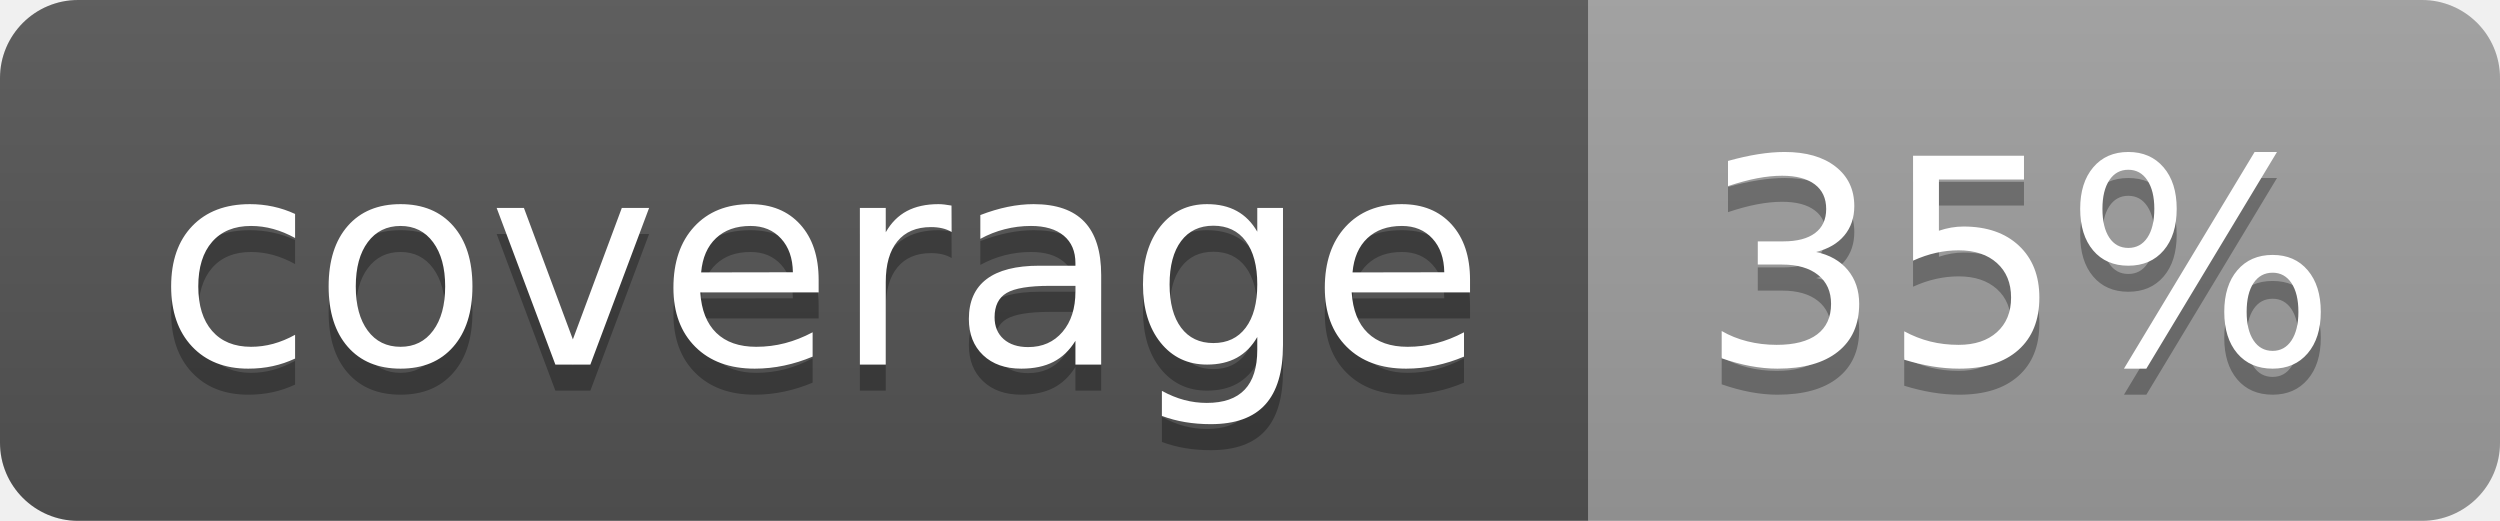
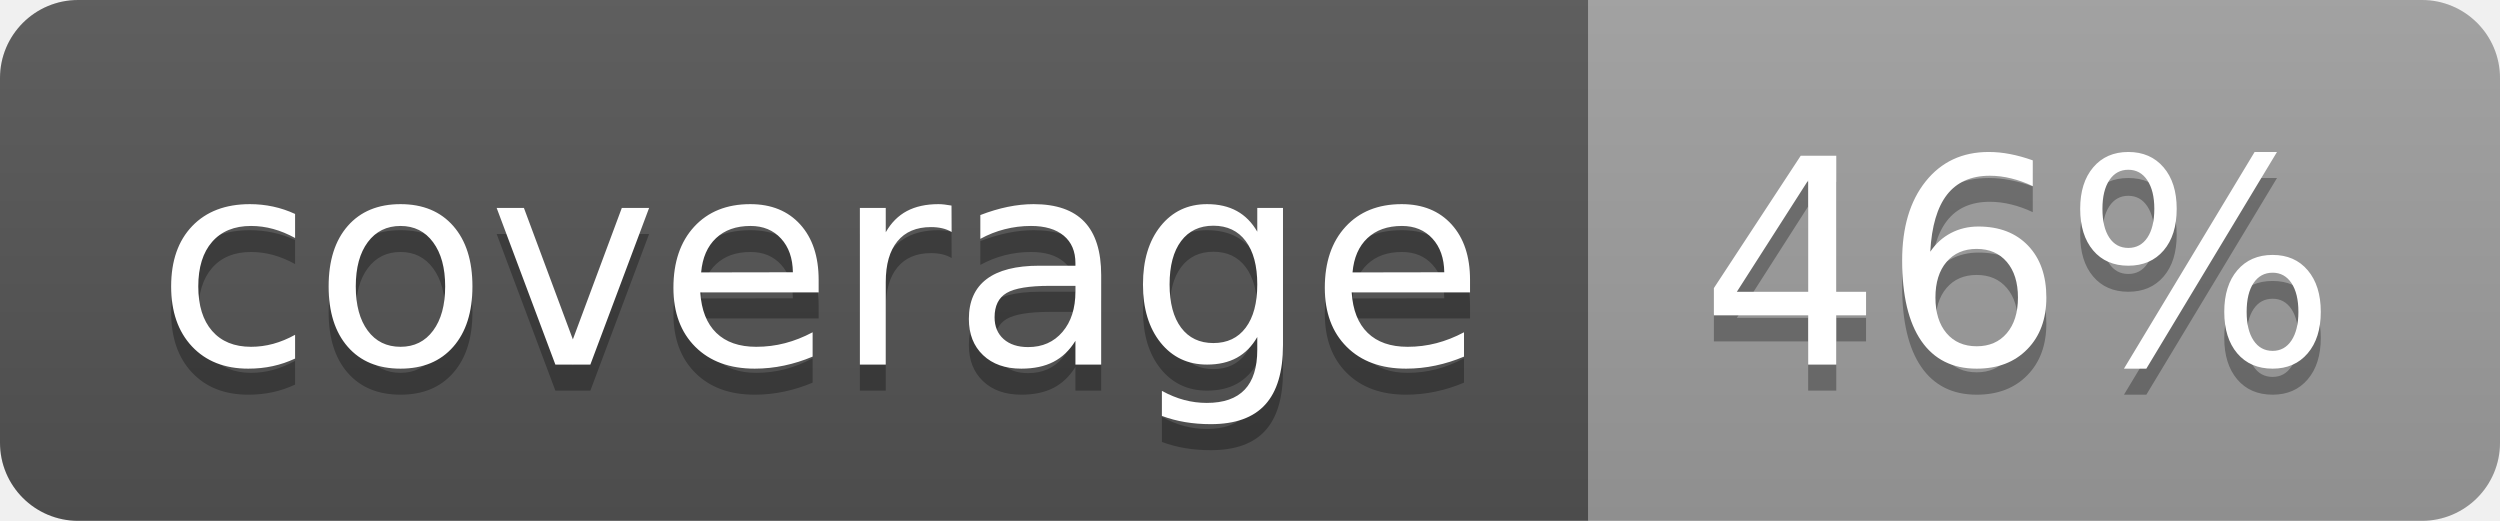
<svg xmlns="http://www.w3.org/2000/svg" width="96" height="20">
  <linearGradient id="b" x2="0" y2="100%">
    <stop offset="0" stop-color="#bbb" stop-opacity=".1" />
    <stop offset="1" stop-opacity=".1" />
  </linearGradient>
  <clipPath id="a">
    <rect width="96" height="20" rx="3" fill="#fff" />
  </clipPath>
  <g clip-path="url(#a)">
    <path fill="#555" d="M0 0h61v20H0z" />
    <path fill="#9F9F9F" d="M61 0h35v20H61z" />
    <path fill="url(#b)" d="M0 0h96v20H0z" />
  </g>
  <g fill="#fff" text-anchor="middle" font-family="DejaVu Sans,Verdana,Geneva,sans-serif" font-size="110">
    <text x="315" y="150" fill="#010101" fill-opacity=".3" transform="scale(.1)" textLength="510">coverage</text>
    <text x="315" y="140" transform="scale(.1)" textLength="510">coverage</text>
-     <text x="775" y="150" fill="#010101" fill-opacity=".3" transform="scale(.1)" textLength="250">35%</text>
-     <text x="775" y="140" transform="scale(.1)" textLength="250">35%</text>
+     <text x="775" y="150" fill="#010101" fill-opacity=".3" transform="scale(.1)" textLength="250">46%</text>
+     <text x="775" y="140" transform="scale(.1)" textLength="250">46%</text>
  </g>
</svg>
